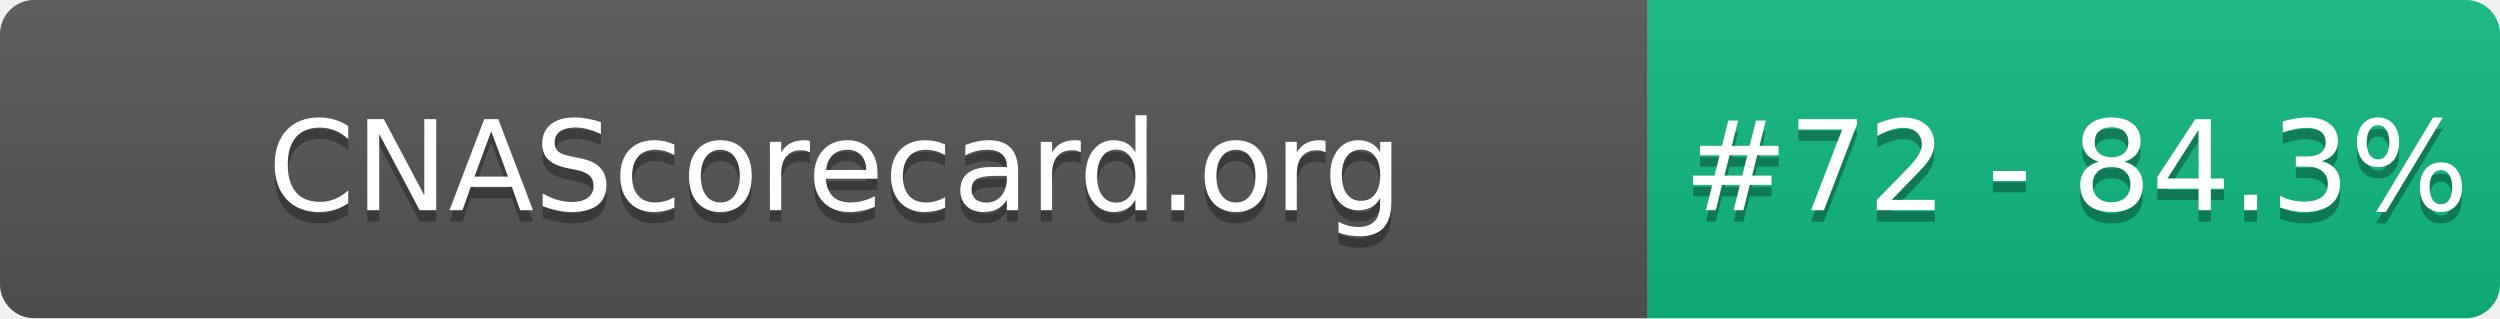
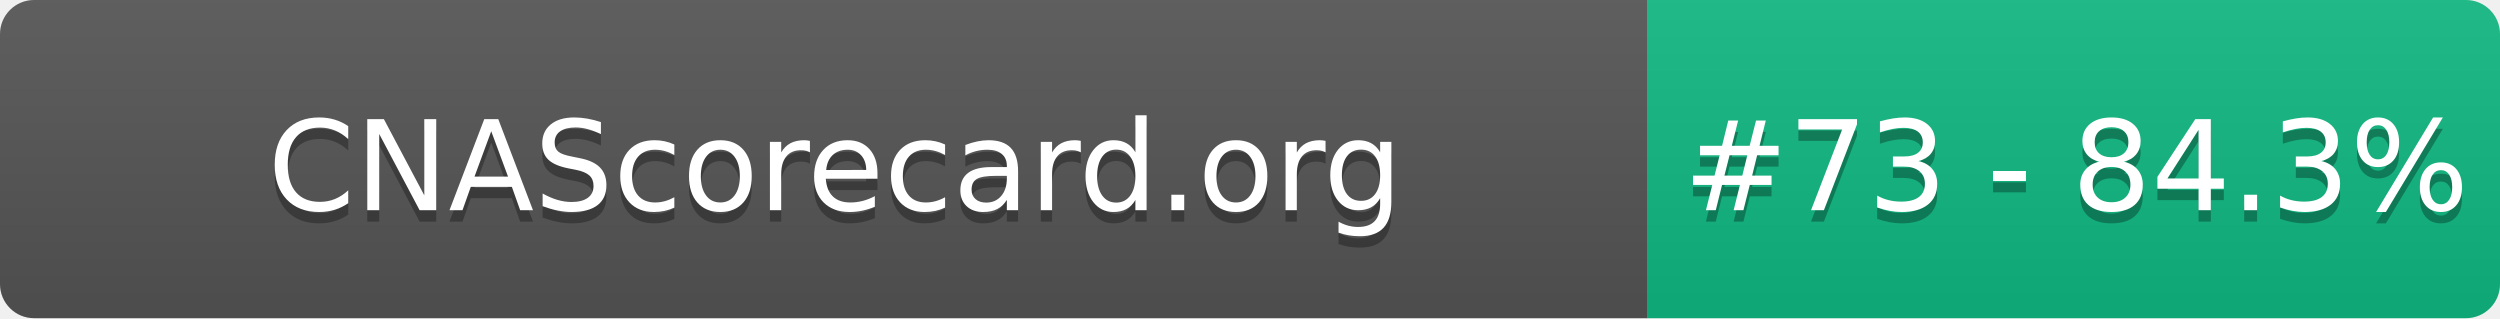
- <svg xmlns="http://www.w3.org/2000/svg" width="220" height="28" role="img" aria-label="CNAScorecard.org: #72 - 84.3%">
+ <svg xmlns="http://www.w3.org/2000/svg" width="220" height="28" role="img" aria-label="CNAScorecard.org: #73 - 84.3%">
  <linearGradient id="s" x2="0" y2="100%">
    <stop offset="0" stop-color="#bbb" stop-opacity=".1" />
    <stop offset="1" stop-opacity=".1" />
  </linearGradient>
  <clipPath id="r">
    <rect width="220" height="28" rx="3" fill="#fff" />
  </clipPath>
  <g clip-path="url(#r)">
    <rect width="145" height="28" fill="#555" />
    <rect x="145" width="75" height="28" fill="#10B981" />
    <rect width="220" height="28" fill="url(#s)" />
  </g>
  <g fill="#fff" text-anchor="middle" font-family="Verdana,Geneva,DejaVu Sans,sans-serif" text-rendering="geometricPrecision" font-size="110">
    <text aria-hidden="true" x="735" y="195" fill="#010101" fill-opacity=".3" transform="scale(.1)" textLength="1350">CNAScorecard.org</text>
    <text x="735" y="185" transform="scale(.1)" fill="#fff" textLength="1350">CNAScorecard.org</text>
-     <text aria-hidden="true" x="1827" y="195" fill="#010101" fill-opacity=".3" transform="scale(.1)" textLength="605">#72 - 84.3%</text>
-     <text x="1827" y="185" transform="scale(.1)" fill="#fff" textLength="605">#72 - 84.3%</text>
+     <text aria-hidden="true" x="1827" y="195" fill="#010101" fill-opacity=".3" transform="scale(.1)" textLength="605">#73 - 84.3%</text>
+     <text x="1827" y="185" transform="scale(.1)" fill="#fff" textLength="605">#73 - 84.3%</text>
  </g>
</svg>
